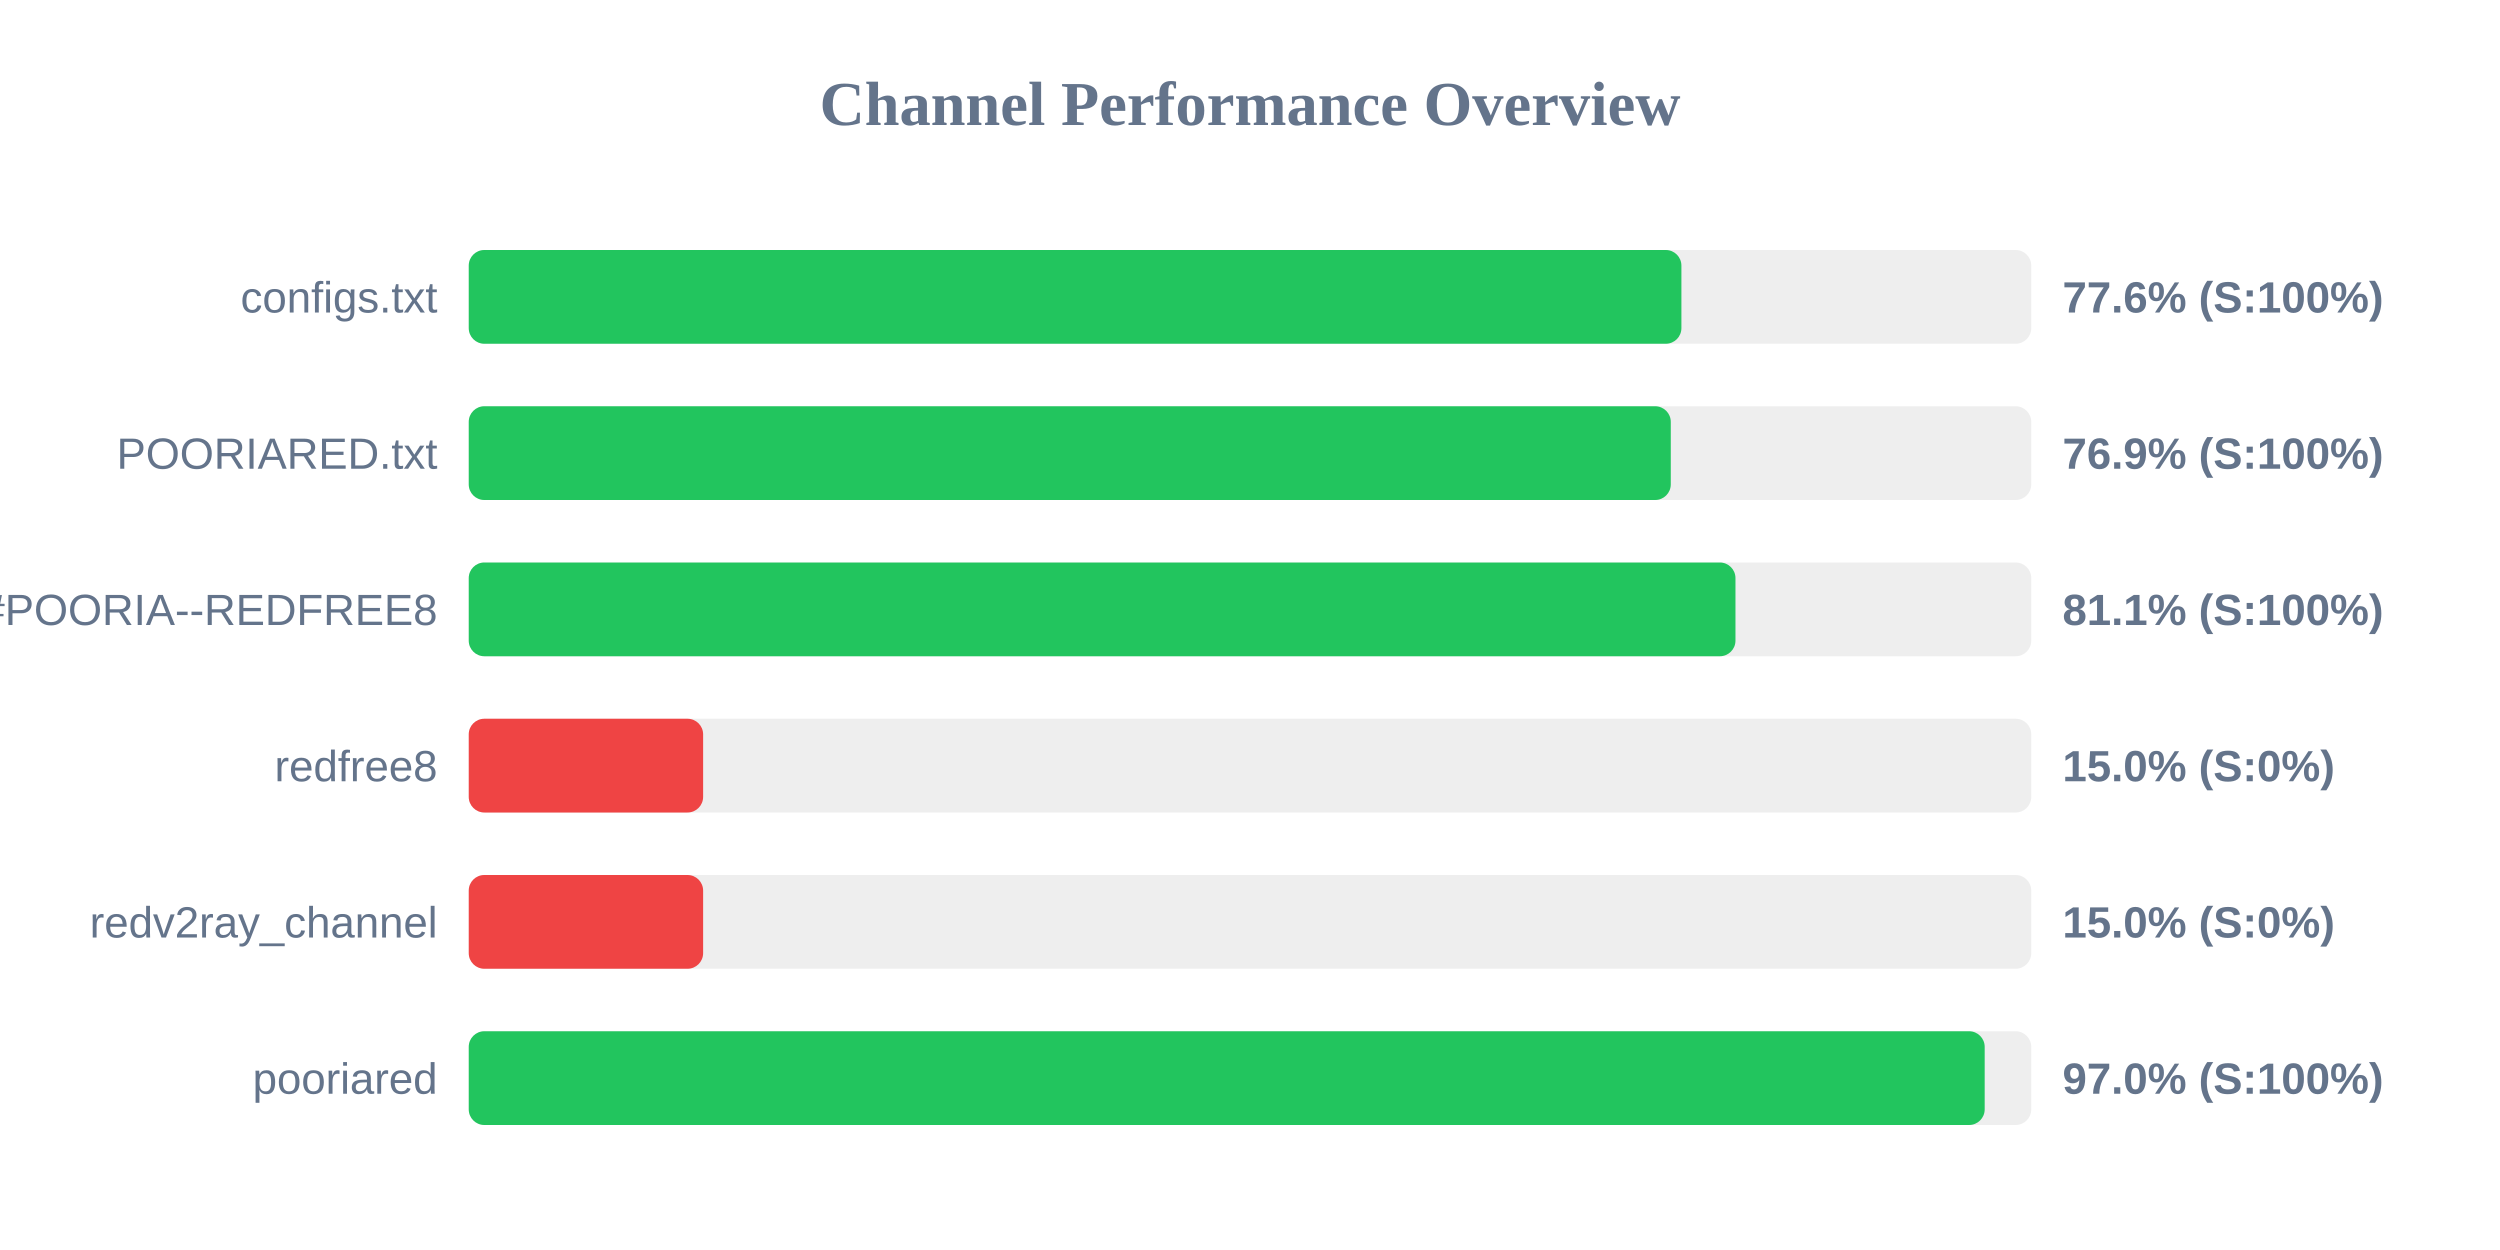
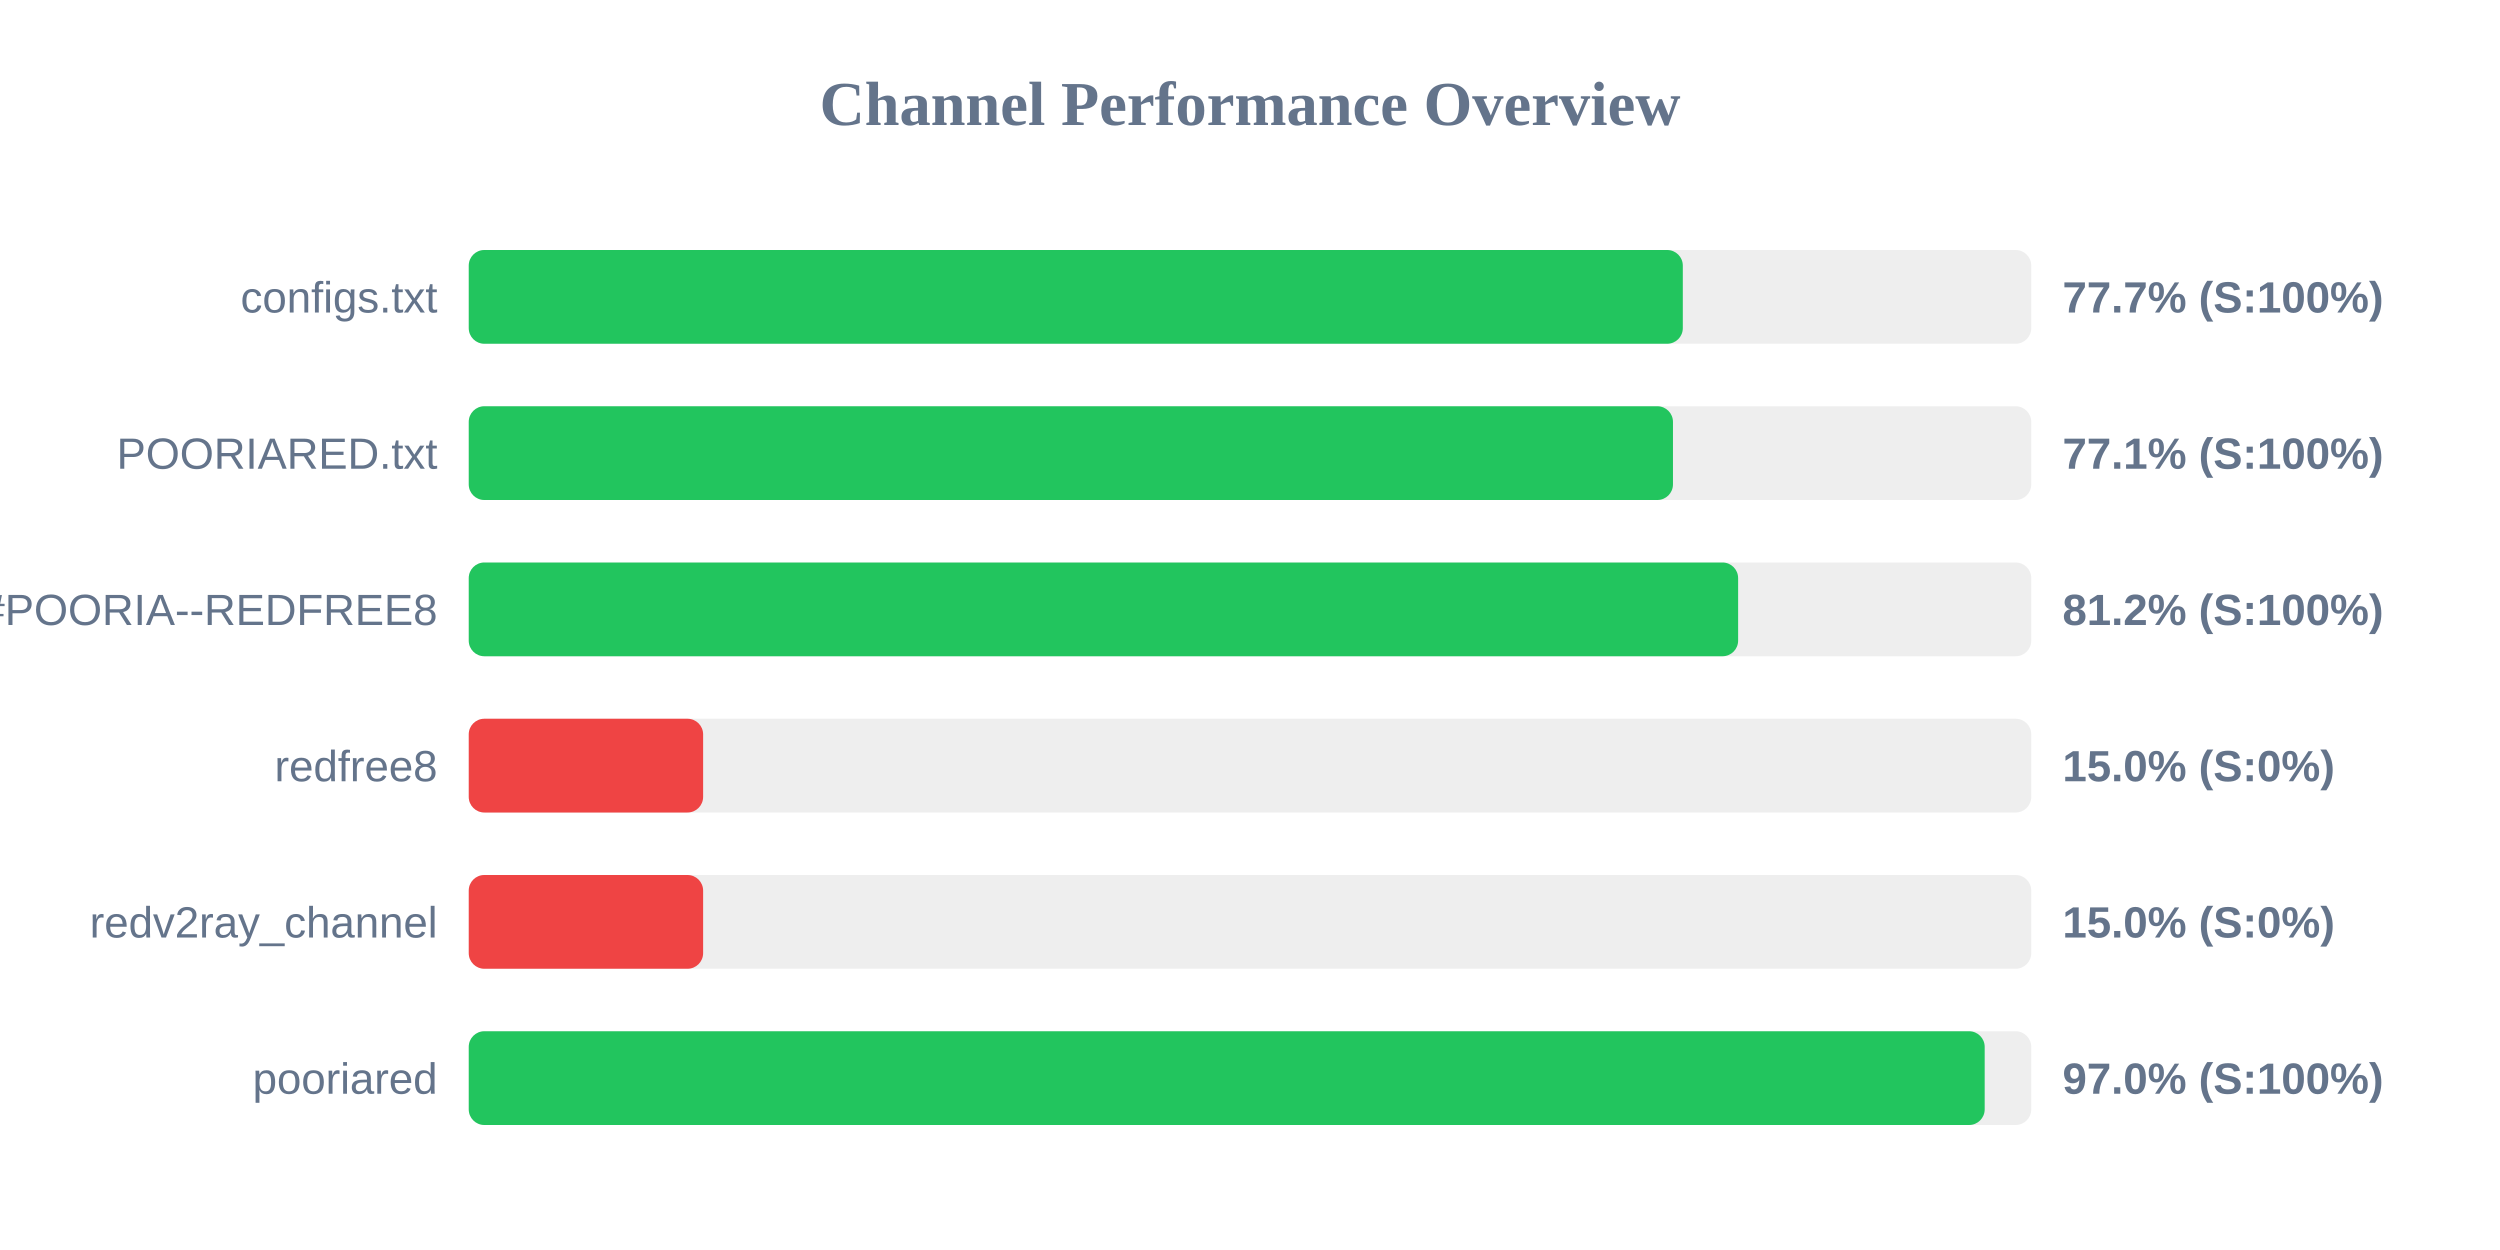
<svg xmlns="http://www.w3.org/2000/svg" width="800" height="400" version="1.1">
  <style>
        .row { font: 14px Arial; fill: #64748b; }
        .score { font: bold 14px Arial; fill: #64748b; }
    </style>
  <text x="400" y="40" text-anchor="middle" font-size="20px" font-weight="bold" fill="#64748b">Channel Performance Overview</text>
  <rect x="150" y="80" width="500" height="30" fill="#eee" rx="5" />
-   <rect x="150" y="80" width="388.05" height="30" fill="#22c55e" rx="5" />
+   <rect x="150" y="80" width="388.5" height="30" fill="#22c55e" rx="5" />
  <text x="140" y="100" text-anchor="end" class="row">configs.txt</text>
-   <text x="660" y="100" text-anchor="start" class="score">77.6% (S:100%)</text>
+   <text x="660" y="100" text-anchor="start" class="score">77.7% (S:100%)</text>
  <rect x="150" y="130" width="500" height="30" fill="#eee" rx="5" />
-   <rect x="150" y="130" width="384.65" height="30" fill="#22c55e" rx="5" />
+   <rect x="150" y="130" width="385.35" height="30" fill="#22c55e" rx="5" />
  <text x="140" y="150" text-anchor="end" class="row">POORIARED.txt</text>
-   <text x="660" y="150" text-anchor="start" class="score">76.9% (S:100%)</text>
+   <text x="660" y="150" text-anchor="start" class="score">77.1% (S:100%)</text>
  <rect x="150" y="180" width="500" height="30" fill="#eee" rx="5" />
-   <rect x="150" y="180" width="405.35" height="30" fill="#22c55e" rx="5" />
+   <rect x="150" y="180" width="406.2" height="30" fill="#22c55e" rx="5" />
  <text x="140" y="200" text-anchor="end" class="row">POORIA--REDFREE8.txt#POORIA--REDFREE8</text>
-   <text x="660" y="200" text-anchor="start" class="score">81.1% (S:100%)</text>
+   <text x="660" y="200" text-anchor="start" class="score">81.2% (S:100%)</text>
  <rect x="150" y="230" width="500" height="30" fill="#eee" rx="5" />
  <rect x="150" y="230" width="75.0" height="30" fill="#ef4444" rx="5" />
  <text x="140" y="250" text-anchor="end" class="row">redfree8</text>
  <text x="660" y="250" text-anchor="start" class="score">15.0% (S:0%)</text>
  <rect x="150" y="280" width="500" height="30" fill="#eee" rx="5" />
  <rect x="150" y="280" width="75.0" height="30" fill="#ef4444" rx="5" />
  <text x="140" y="300" text-anchor="end" class="row">redv2ray_channel</text>
  <text x="660" y="300" text-anchor="start" class="score">15.0% (S:0%)</text>
  <rect x="150" y="330" width="500" height="30" fill="#eee" rx="5" />
  <rect x="150" y="330" width="485.1" height="30" fill="#22c55e" rx="5" />
  <text x="140" y="350" text-anchor="end" class="row">pooriared</text>
  <text x="660" y="350" text-anchor="start" class="score">97.0% (S:100%)</text>
</svg>
